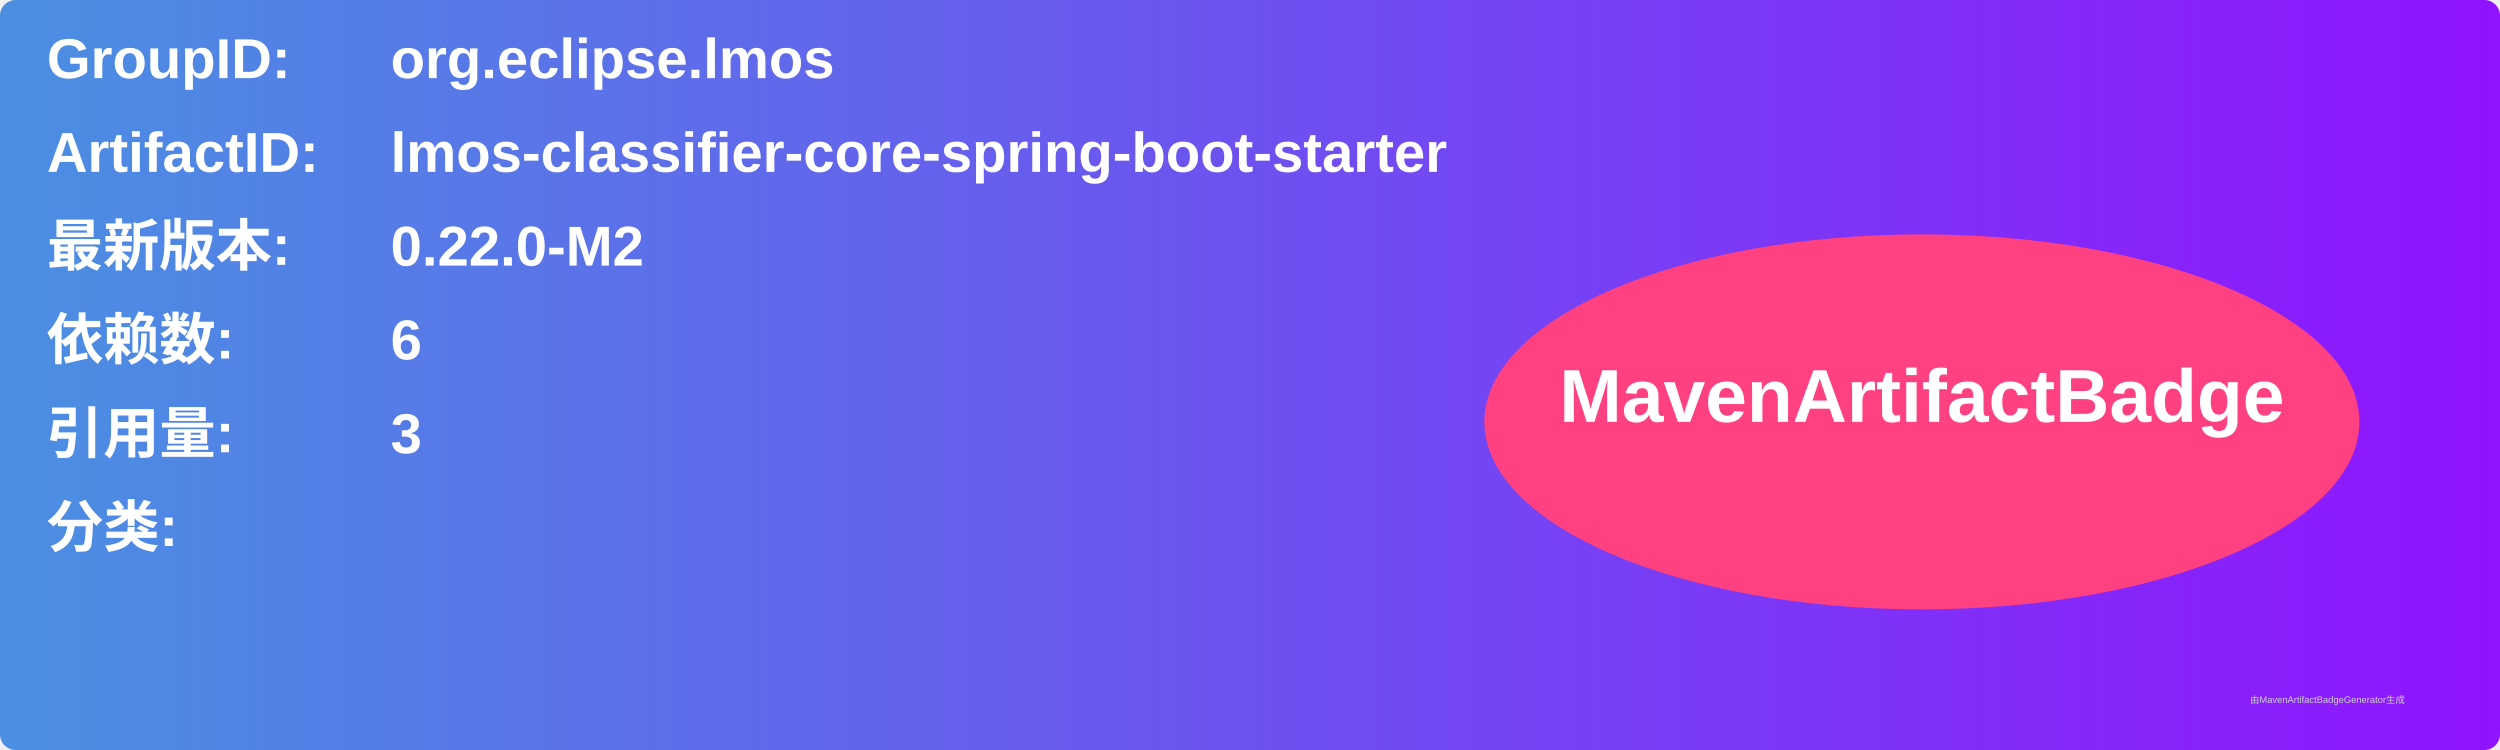
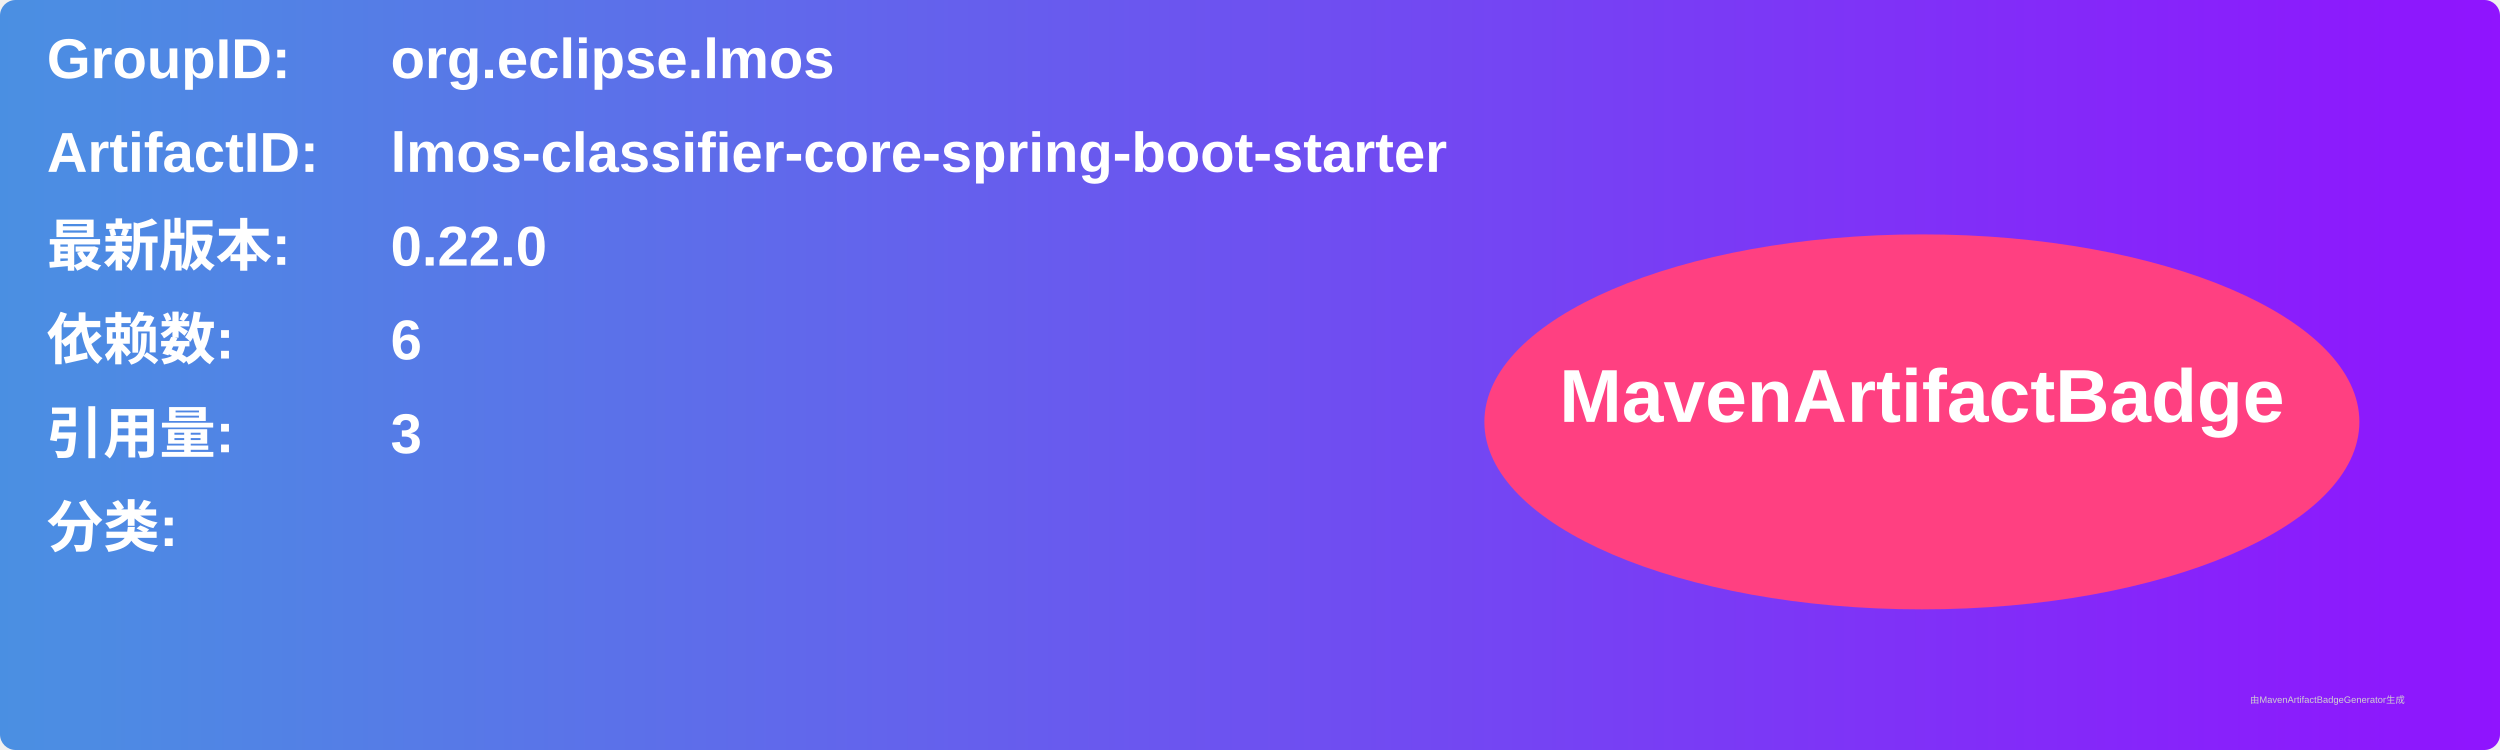
<svg xmlns="http://www.w3.org/2000/svg" width="800" height="240" viewBox="0 0 800 240">
  <linearGradient id="grad" x1="0%" y1="0%" x2="100%" y2="0%">
    <stop offset="0%" stop-color="#4a90e2" />
    <stop offset="100%" stop-color="#9013fe" />
  </linearGradient>
  <rect width="100%" height="100%" rx="5" ry="5" fill="url(#grad)" />
  <g transform="translate(15, 15)">
    <text x="0" y="10" font-family="Arial" font-size="18" fill="white" font-weight="bold" width="260">GroupID:</text>
    <text x="110" y="10" font-family="Arial" font-size="18" fill="white" font-weight="bold" width="460">org.eclipse.lmos</text>
    <text x="0" y="40" font-family="Arial" font-size="18" fill="white" font-weight="bold" width="260">ArtifactID:</text>
    <text x="110" y="40" font-family="Arial" font-size="18" fill="white" font-weight="bold" width="460">lmos-classifier-core-spring-boot-starter</text>
    <text x="0" y="70" font-family="Arial" font-size="18" fill="white" font-weight="bold">最新版本:</text>
    <text x="110" y="70" font-family="Arial" font-size="18" fill="white" font-weight="bold">
-       <tspan font-weight="bold">0.22.0-M2</tspan>
+       <tspan font-weight="bold">0.22.0</tspan>
    </text>
    <text x="0" y="100" font-family="Arial" font-size="18" fill="white" font-weight="bold">依赖数: </text>
    <text x="110" y="100" font-family="Arial" font-size="18" fill="white">
      <tspan font-weight="bold">6</tspan>
    </text>
    <text x="0" y="130" font-family="Arial" font-size="18" fill="white" font-weight="bold">引用量: </text>
    <text x="110" y="130" font-family="Arial" font-size="18" fill="white">
      <tspan font-weight="bold">3</tspan>
    </text>
    <text x="0" y="160" font-family="Arial" font-size="18" fill="white" font-weight="bold">分类:</text>
    <text x="10" y="190" font-family="Arial" font-size="10" fill="white">
      <tspan font-weight="bold" />
    </text>
    <ellipse cx="600" cy="120" rx="140" ry="60" fill="#ff4081" />
    <text x="600" y="120" text-anchor="middle" font-family="Arial" font-size="24" fill="white" font-weight="bold">MavenArtifactBadge</text>
  </g>
  <text x="720" y="225" font-family="Arial" font-size="3" fill="#d0d0d0">由MavenArtifactBadgeGenerator生成</text>
</svg>
